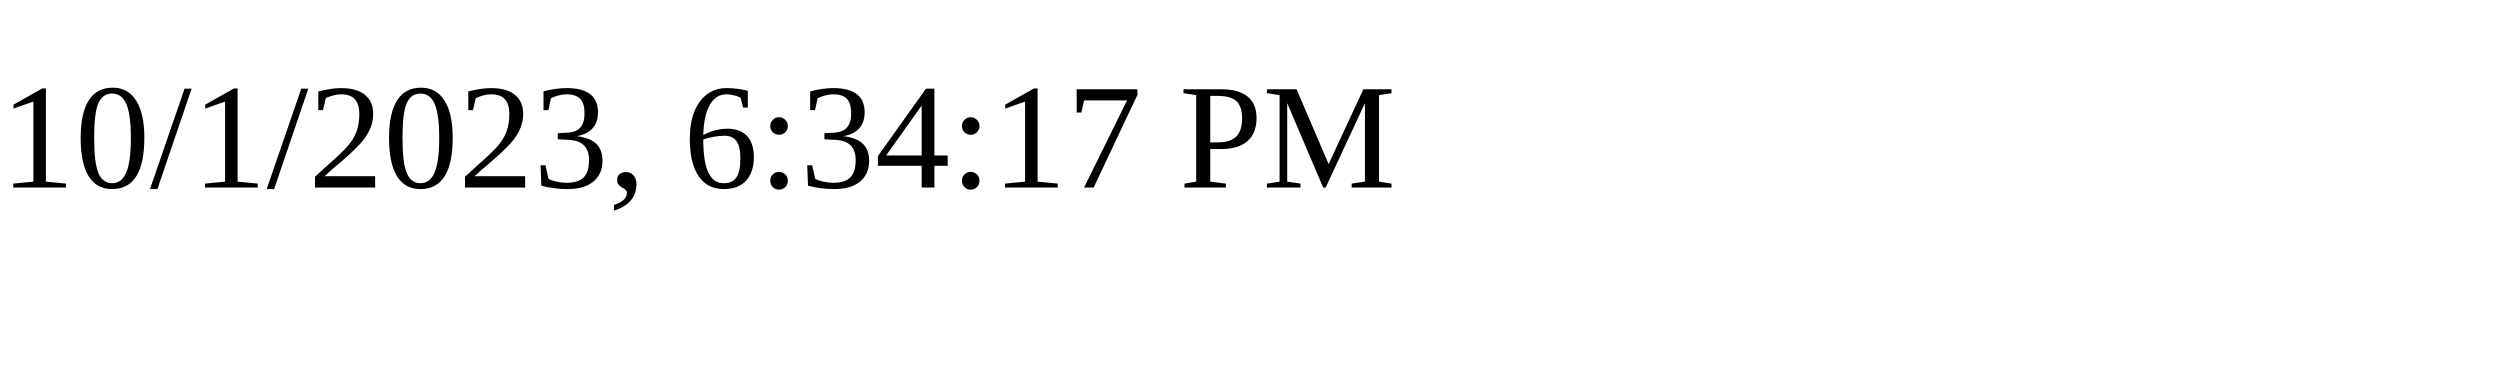
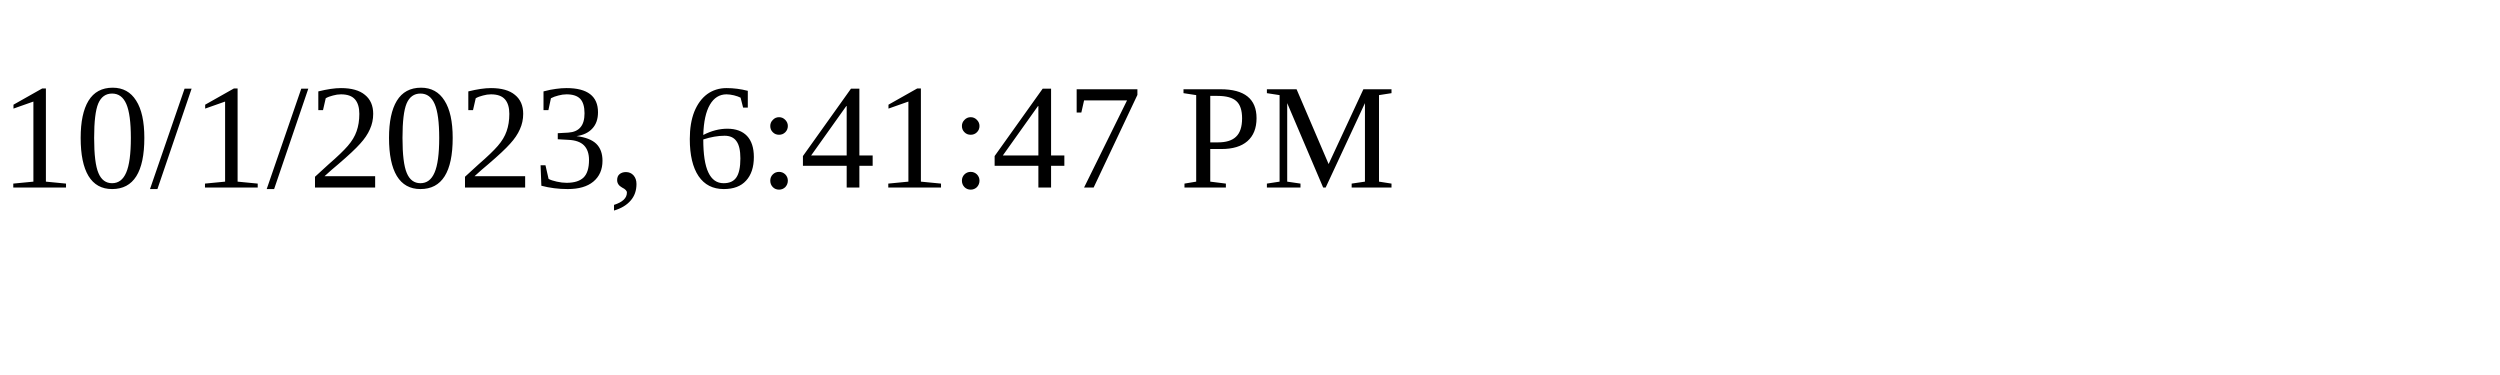
<svg xmlns="http://www.w3.org/2000/svg" height="30" width="200">
-   <text x="0" y="15">10/1/2023, 6:34:17 PM</text>
+   <text x="0" y="15">10/1/2023, 6:41:47 PM</text>
</svg>
